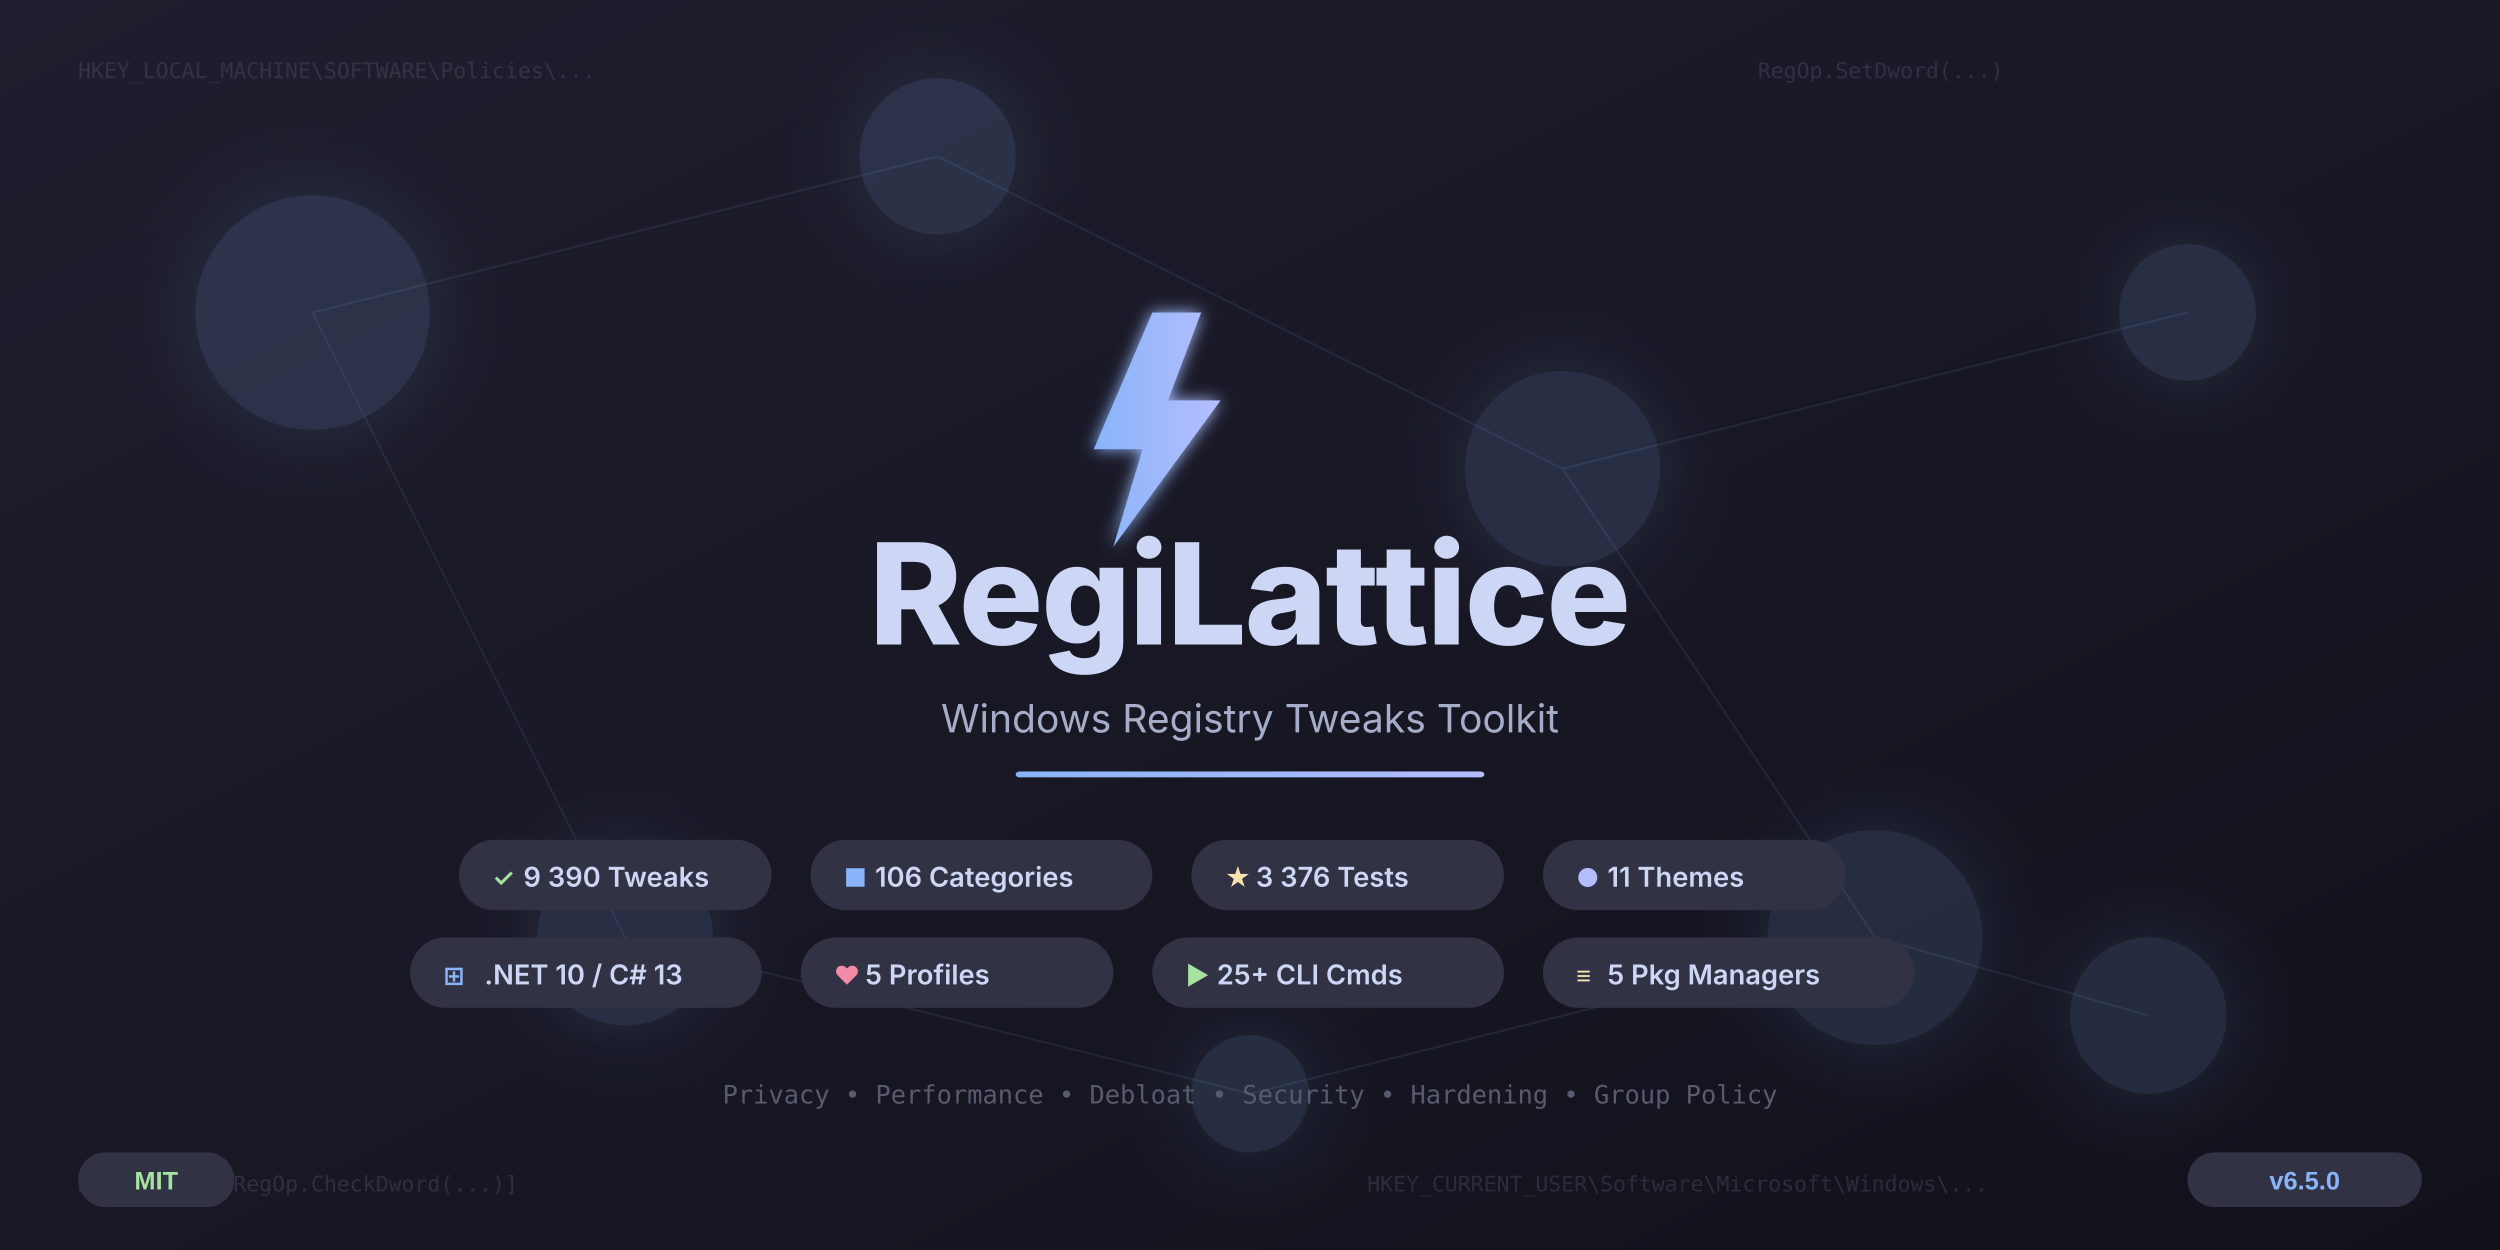
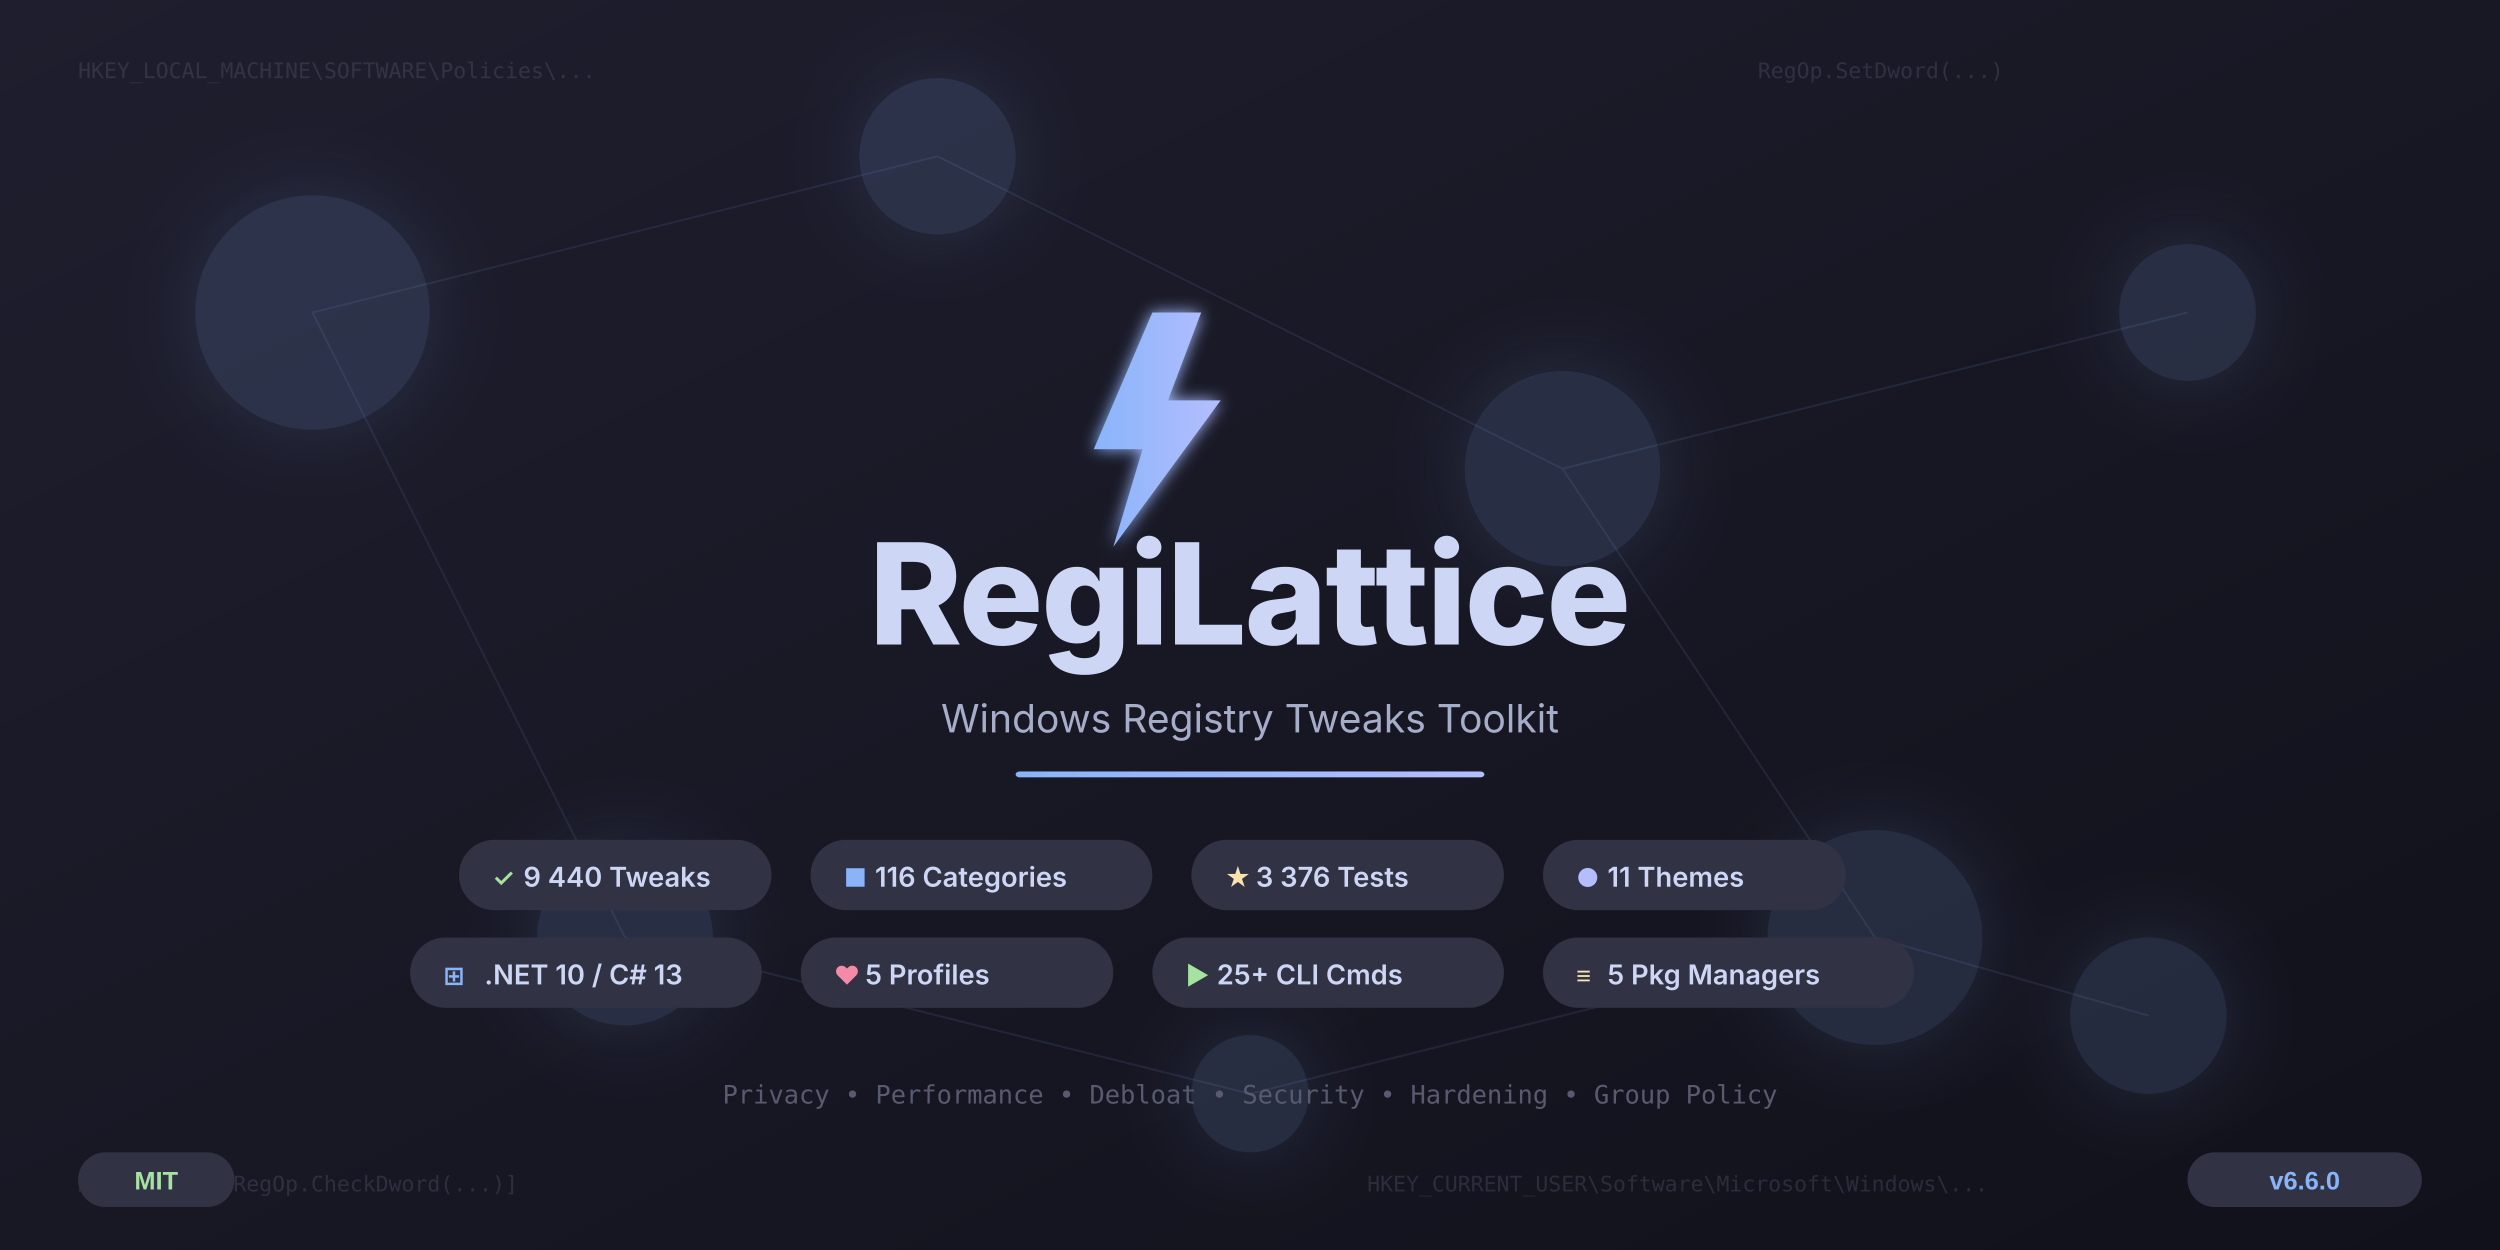
<svg xmlns="http://www.w3.org/2000/svg" width="1280" height="640" viewBox="0 0 1280 640">
  <defs>
    <linearGradient id="bgGrad" x1="0%" y1="0%" x2="100%" y2="100%">
      <stop offset="0%" style="stop-color:#1e1e2e" />
      <stop offset="50%" style="stop-color:#181825" />
      <stop offset="100%" style="stop-color:#11111b" />
    </linearGradient>
    <linearGradient id="accentGrad" x1="0%" y1="0%" x2="100%" y2="0%">
      <stop offset="0%" style="stop-color:#89b4fa" />
      <stop offset="100%" style="stop-color:#b4befe" />
    </linearGradient>
    <linearGradient id="gridGrad" x1="0%" y1="0%" x2="0%" y2="100%">
      <stop offset="0%" style="stop-color:#313244;stop-opacity:0.4" />
      <stop offset="100%" style="stop-color:#313244;stop-opacity:0" />
    </linearGradient>
    <filter id="glow">
      <feGaussianBlur stdDeviation="4" result="blur" />
      <feMerge>
        <feMergeNode in="blur" />
        <feMergeNode in="SourceGraphic" />
      </feMerge>
    </filter>
    <filter id="softGlow">
      <feGaussianBlur stdDeviation="20" result="blur" />
      <feMerge>
        <feMergeNode in="blur" />
        <feMergeNode in="SourceGraphic" />
      </feMerge>
    </filter>
  </defs>
  <rect width="1280" height="640" fill="url(#bgGrad)" />
  <g stroke="url(#gridGrad)" stroke-width="0.5" fill="none">
    <line x1="0" y1="80" x2="1280" y2="80" />
    <line x1="0" y1="160" x2="1280" y2="160" />
    <line x1="0" y1="240" x2="1280" y2="240" />
    <line x1="0" y1="320" x2="1280" y2="320" />
    <line x1="0" y1="400" x2="1280" y2="400" />
    <line x1="0" y1="480" x2="1280" y2="480" />
    <line x1="0" y1="560" x2="1280" y2="560" />
    <line x1="160" y1="0" x2="160" y2="640" />
    <line x1="320" y1="0" x2="320" y2="640" />
    <line x1="480" y1="0" x2="480" y2="640" />
    <line x1="640" y1="0" x2="640" y2="640" />
    <line x1="800" y1="0" x2="800" y2="640" />
    <line x1="960" y1="0" x2="960" y2="640" />
    <line x1="1120" y1="0" x2="1120" y2="640" />
  </g>
  <g fill="#89b4fa" opacity="0.15" filter="url(#softGlow)">
    <circle cx="160" cy="160" r="60" />
    <circle cx="480" cy="80" r="40" />
    <circle cx="800" cy="240" r="50" />
    <circle cx="1120" cy="160" r="35" />
    <circle cx="320" cy="480" r="45" />
    <circle cx="960" cy="480" r="55" />
    <circle cx="640" cy="560" r="30" />
    <circle cx="1100" cy="520" r="40" />
  </g>
  <g stroke="#89b4fa" stroke-width="1" opacity="0.1">
    <line x1="160" y1="160" x2="480" y2="80" />
    <line x1="480" y1="80" x2="800" y2="240" />
    <line x1="800" y1="240" x2="1120" y2="160" />
    <line x1="160" y1="160" x2="320" y2="480" />
    <line x1="800" y1="240" x2="960" y2="480" />
    <line x1="320" y1="480" x2="640" y2="560" />
    <line x1="640" y1="560" x2="960" y2="480" />
    <line x1="960" y1="480" x2="1100" y2="520" />
  </g>
  <g font-family="'Cascadia Code', 'Fira Code', 'Consolas', monospace" font-size="11" fill="#585b70" opacity="0.35">
    <text x="40" y="40">HKEY_LOCAL_MACHINE\SOFTWARE\Policies\...</text>
    <text x="700" y="610">HKEY_CURRENT_USER\Software\Microsoft\Windows\...</text>
    <text x="900" y="40">RegOp.SetDword(...)</text>
    <text x="40" y="610">ApplyOps = [RegOp.CheckDword(...)]</text>
  </g>
  <g transform="translate(540, 160)" filter="url(#glow)">
    <polygon points="50,0 20,70 45,70 30,120 85,45 58,45 75,0" fill="url(#accentGrad)" />
  </g>
  <text x="640" y="330" text-anchor="middle" font-family="'Segoe UI', 'Inter', Arial, sans-serif" font-weight="800" font-size="72" fill="#cdd6f4" letter-spacing="-1">
    RegiLattice
  </text>
  <text x="640" y="375" text-anchor="middle" font-family="'Segoe UI', 'Inter', Arial, sans-serif" font-weight="400" font-size="20" fill="#a6adc8">
    Windows Registry Tweaks Toolkit
  </text>
  <rect x="520" y="395" width="240" height="3" rx="2" fill="url(#accentGrad)" />
  <g font-family="'Segoe UI', 'Inter', Arial, sans-serif">
    <rect x="235" y="430" width="160" height="36" rx="18" fill="#313244" />
    <text x="252" y="454" font-size="13" font-weight="600" fill="#a6e3a1">✓</text>
-     <text x="268" y="454" font-size="14" font-weight="600" fill="#cdd6f4">9 390 Tweaks</text>
+     <text x="268" y="454" font-size="14" font-weight="600" fill="#cdd6f4">9 440 Tweaks</text>
    <rect x="415" y="430" width="175" height="36" rx="18" fill="#313244" />
    <text x="432" y="454" font-size="13" font-weight="600" fill="#89b4fa">■</text>
-     <text x="448" y="454" font-size="14" font-weight="600" fill="#cdd6f4">106 Categories</text>
+     <text x="448" y="454" font-size="14" font-weight="600" fill="#cdd6f4">116 Categories</text>
    <rect x="610" y="430" width="160" height="36" rx="18" fill="#313244" />
    <text x="627" y="454" font-size="13" font-weight="600" fill="#f9e2af">★</text>
    <text x="643" y="454" font-size="14" font-weight="600" fill="#cdd6f4">3 376 Tests</text>
    <rect x="790" y="430" width="155" height="36" rx="18" fill="#313244" />
    <text x="807" y="454" font-size="13" font-weight="600" fill="#b4befe">●</text>
    <text x="823" y="454" font-size="14" font-weight="600" fill="#cdd6f4">11 Themes</text>
    <rect x="210" y="480" width="180" height="36" rx="18" fill="#313244" />
    <text x="227" y="504" font-size="13" font-weight="600" fill="#89b4fa">⊞</text>
    <text x="248" y="504" font-size="14" font-weight="600" fill="#cdd6f4">.NET 10 / C# 13</text>
    <rect x="410" y="480" width="160" height="36" rx="18" fill="#313244" />
    <text x="427" y="504" font-size="13" font-weight="600" fill="#f38ba8">♥</text>
    <text x="443" y="504" font-size="14" font-weight="600" fill="#cdd6f4">5 Profiles</text>
    <rect x="590" y="480" width="180" height="36" rx="18" fill="#313244" />
    <text x="607" y="504" font-size="13" font-weight="600" fill="#a6e3a1">▶</text>
    <text x="623" y="504" font-size="14" font-weight="600" fill="#cdd6f4">25+ CLI Cmds</text>
    <rect x="790" y="480" width="190" height="36" rx="18" fill="#313244" />
    <text x="807" y="504" font-size="13" font-weight="600" fill="#f9e2af">≡</text>
    <text x="823" y="504" font-size="14" font-weight="600" fill="#cdd6f4">5 Pkg Managers</text>
  </g>
  <text x="640" y="565" text-anchor="middle" font-family="'Cascadia Code', 'Fira Code', monospace" font-size="13" fill="#585b70">
    Privacy • Performance • Debloat • Security • Hardening • Group Policy
  </text>
  <g transform="translate(1120, 590)">
    <rect width="120" height="28" rx="14" fill="#313244" />
-     <text x="60" y="19" text-anchor="middle" font-family="'Segoe UI', Arial, sans-serif" font-size="13" font-weight="600" fill="#89b4fa">v6.5.0</text>
+     <text x="60" y="19" text-anchor="middle" font-family="'Segoe UI', Arial, sans-serif" font-size="13" font-weight="600" fill="#89b4fa">v6.6.0</text>
  </g>
  <g transform="translate(40, 590)">
    <rect width="80" height="28" rx="14" fill="#313244" />
    <text x="40" y="19" text-anchor="middle" font-family="'Segoe UI', Arial, sans-serif" font-size="13" font-weight="600" fill="#a6e3a1">MIT</text>
  </g>
</svg>
